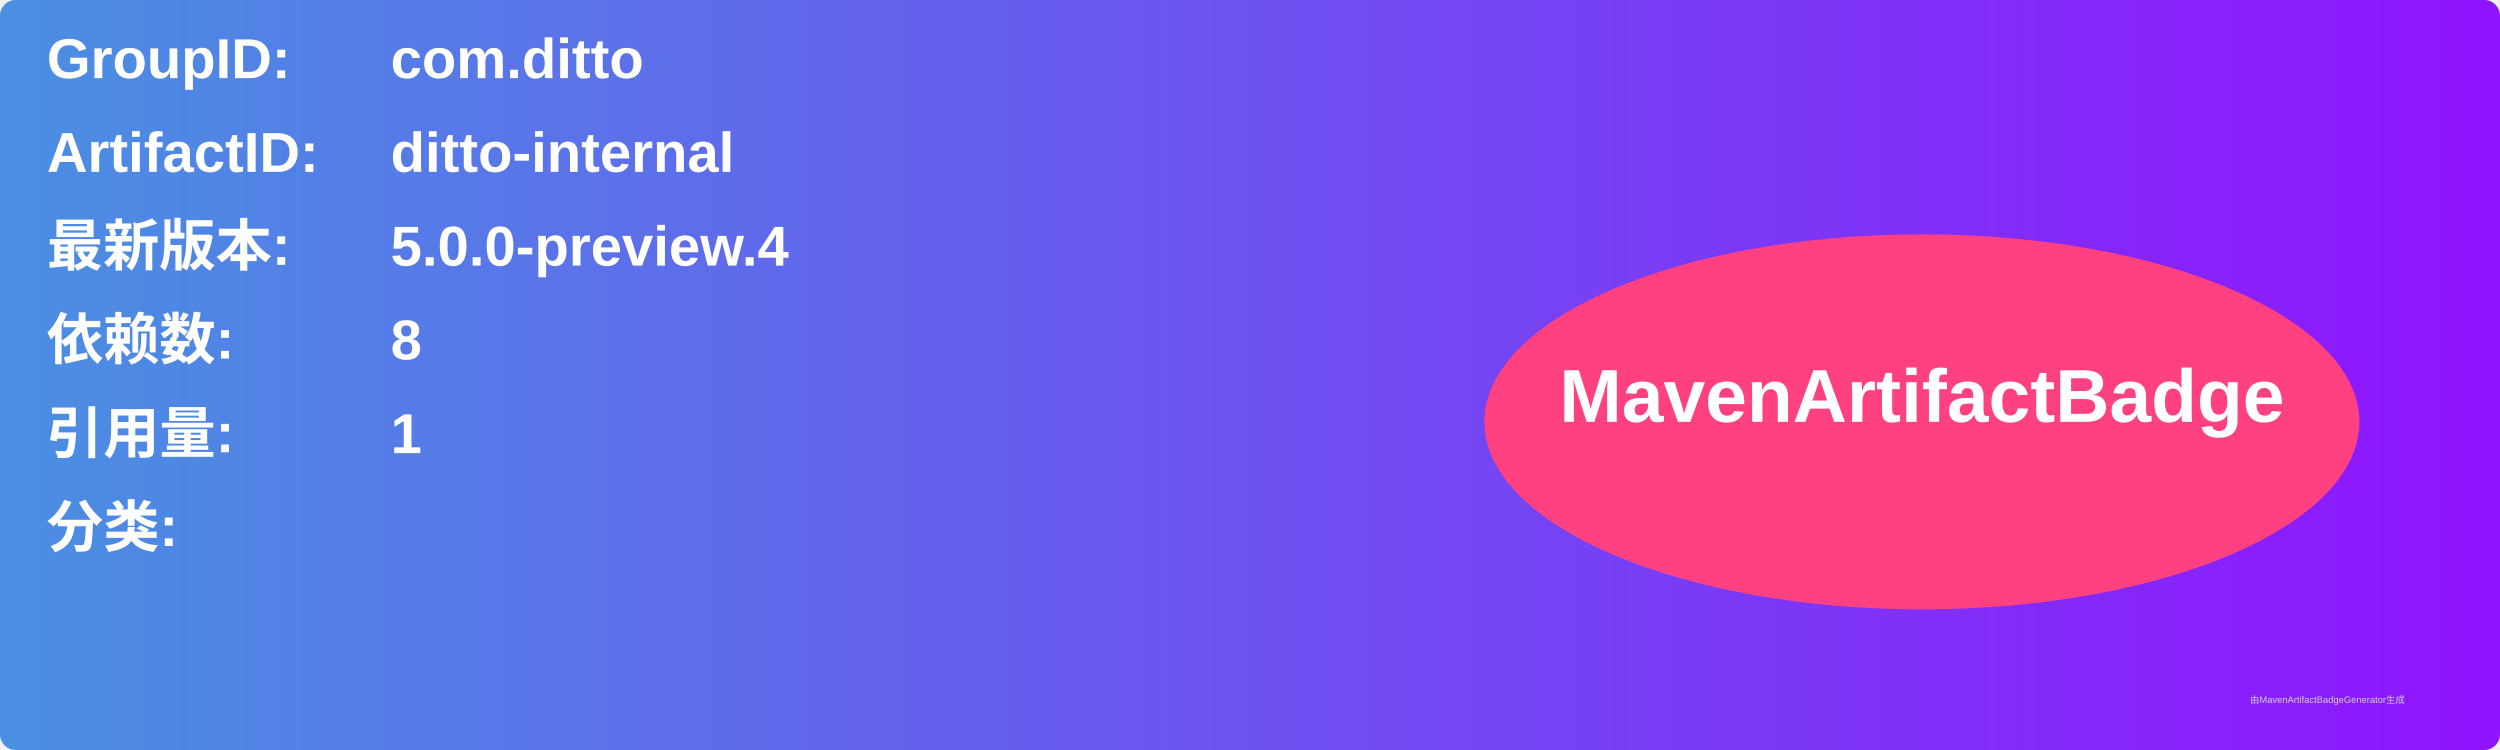
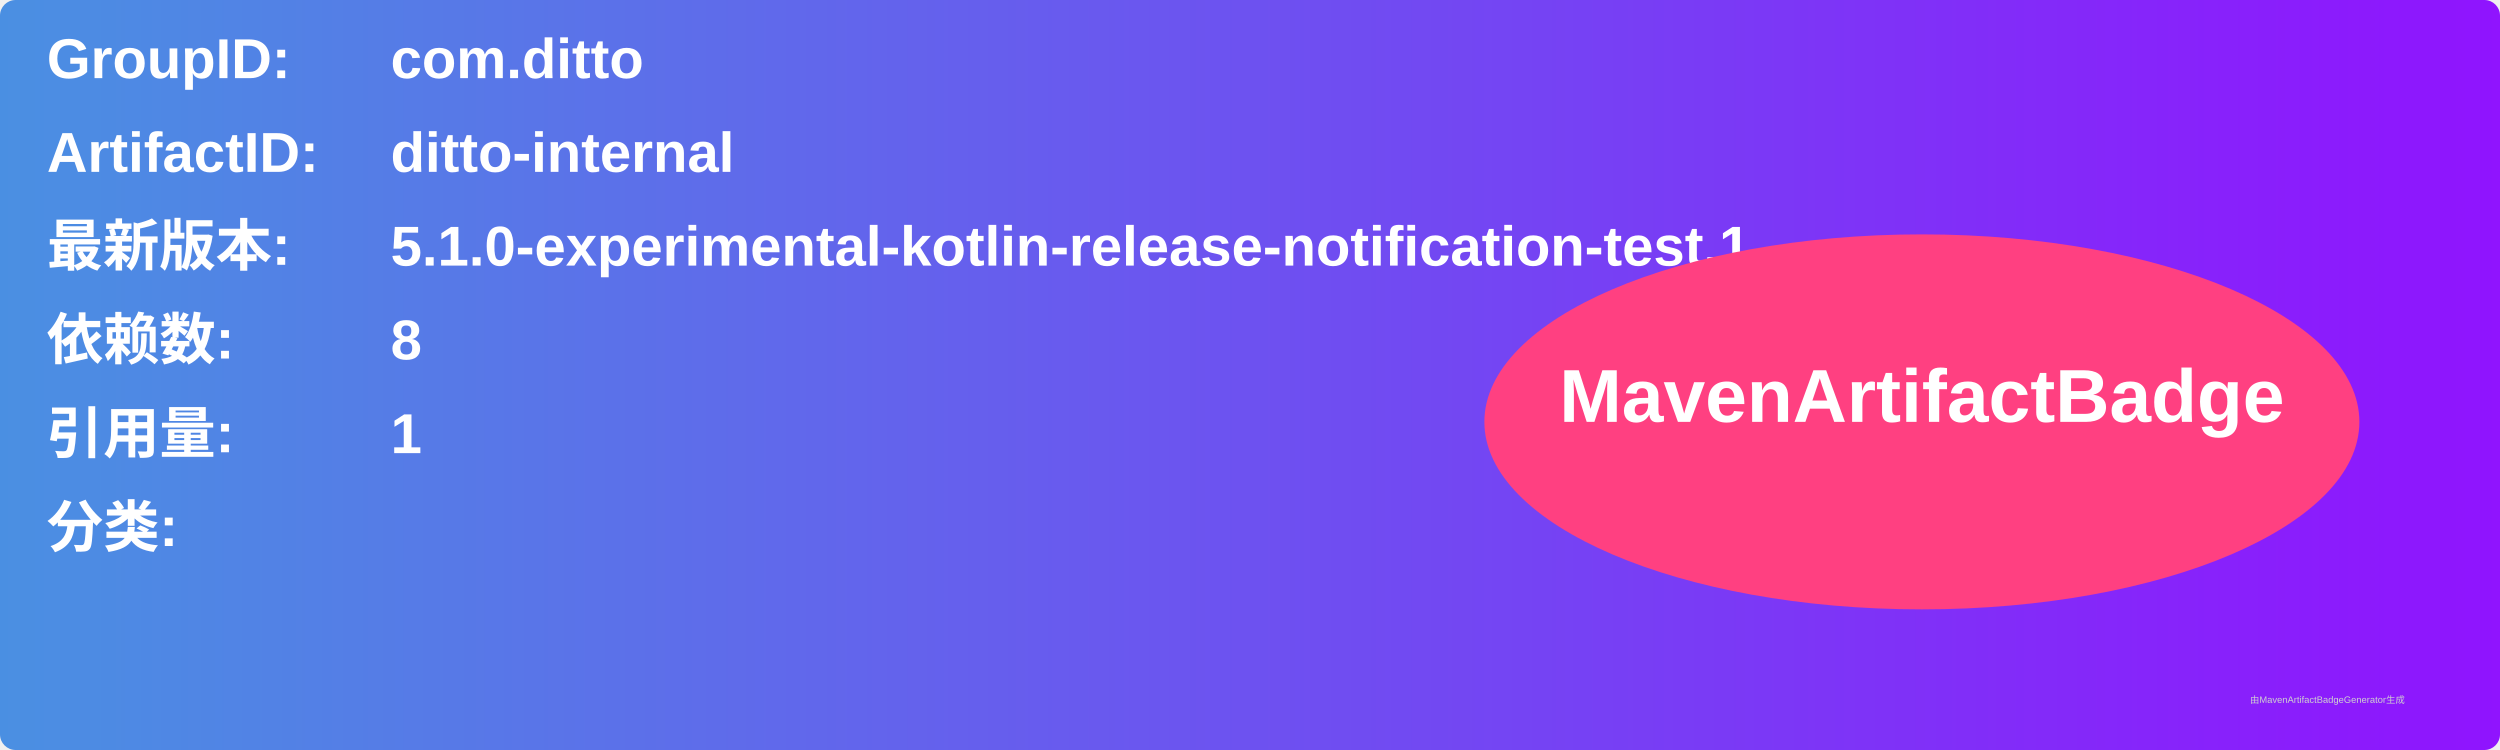
<svg xmlns="http://www.w3.org/2000/svg" width="800" height="240" viewBox="0 0 800 240">
  <linearGradient id="grad" x1="0%" y1="0%" x2="100%" y2="0%">
    <stop offset="0%" stop-color="#4a90e2" />
    <stop offset="100%" stop-color="#9013fe" />
  </linearGradient>
  <rect width="100%" height="100%" rx="5" ry="5" fill="url(#grad)" />
  <g transform="translate(15, 15)">
    <text x="0" y="10" font-family="Arial" font-size="18" fill="white" font-weight="bold" width="260">GroupID:</text>
    <text x="110" y="10" font-family="Arial" font-size="18" fill="white" font-weight="bold" width="460">com.ditto</text>
    <text x="0" y="40" font-family="Arial" font-size="18" fill="white" font-weight="bold" width="260">ArtifactID:</text>
    <text x="110" y="40" font-family="Arial" font-size="18" fill="white" font-weight="bold" width="460">ditto-internal</text>
    <text x="0" y="70" font-family="Arial" font-size="18" fill="white" font-weight="bold">最新版本:</text>
    <text x="110" y="70" font-family="Arial" font-size="18" fill="white" font-weight="bold">
-       <tspan font-weight="bold">5.0.0-preview.4</tspan>
+       <tspan font-weight="bold">5.1.0-experimental-kotlin-release-notification-test.1</tspan>
    </text>
    <text x="0" y="100" font-family="Arial" font-size="18" fill="white" font-weight="bold">依赖数: </text>
    <text x="110" y="100" font-family="Arial" font-size="18" fill="white">
      <tspan font-weight="bold">8</tspan>
    </text>
    <text x="0" y="130" font-family="Arial" font-size="18" fill="white" font-weight="bold">引用量: </text>
    <text x="110" y="130" font-family="Arial" font-size="18" fill="white">
      <tspan font-weight="bold">1</tspan>
    </text>
    <text x="0" y="160" font-family="Arial" font-size="18" fill="white" font-weight="bold">分类:</text>
    <text x="10" y="190" font-family="Arial" font-size="10" fill="white">
      <tspan font-weight="bold" />
    </text>
    <ellipse cx="600" cy="120" rx="140" ry="60" fill="#ff4081" />
    <text x="600" y="120" text-anchor="middle" font-family="Arial" font-size="24" fill="white" font-weight="bold">MavenArtifactBadge</text>
  </g>
  <text x="720" y="225" font-family="Arial" font-size="3" fill="#d0d0d0">由MavenArtifactBadgeGenerator生成</text>
</svg>
